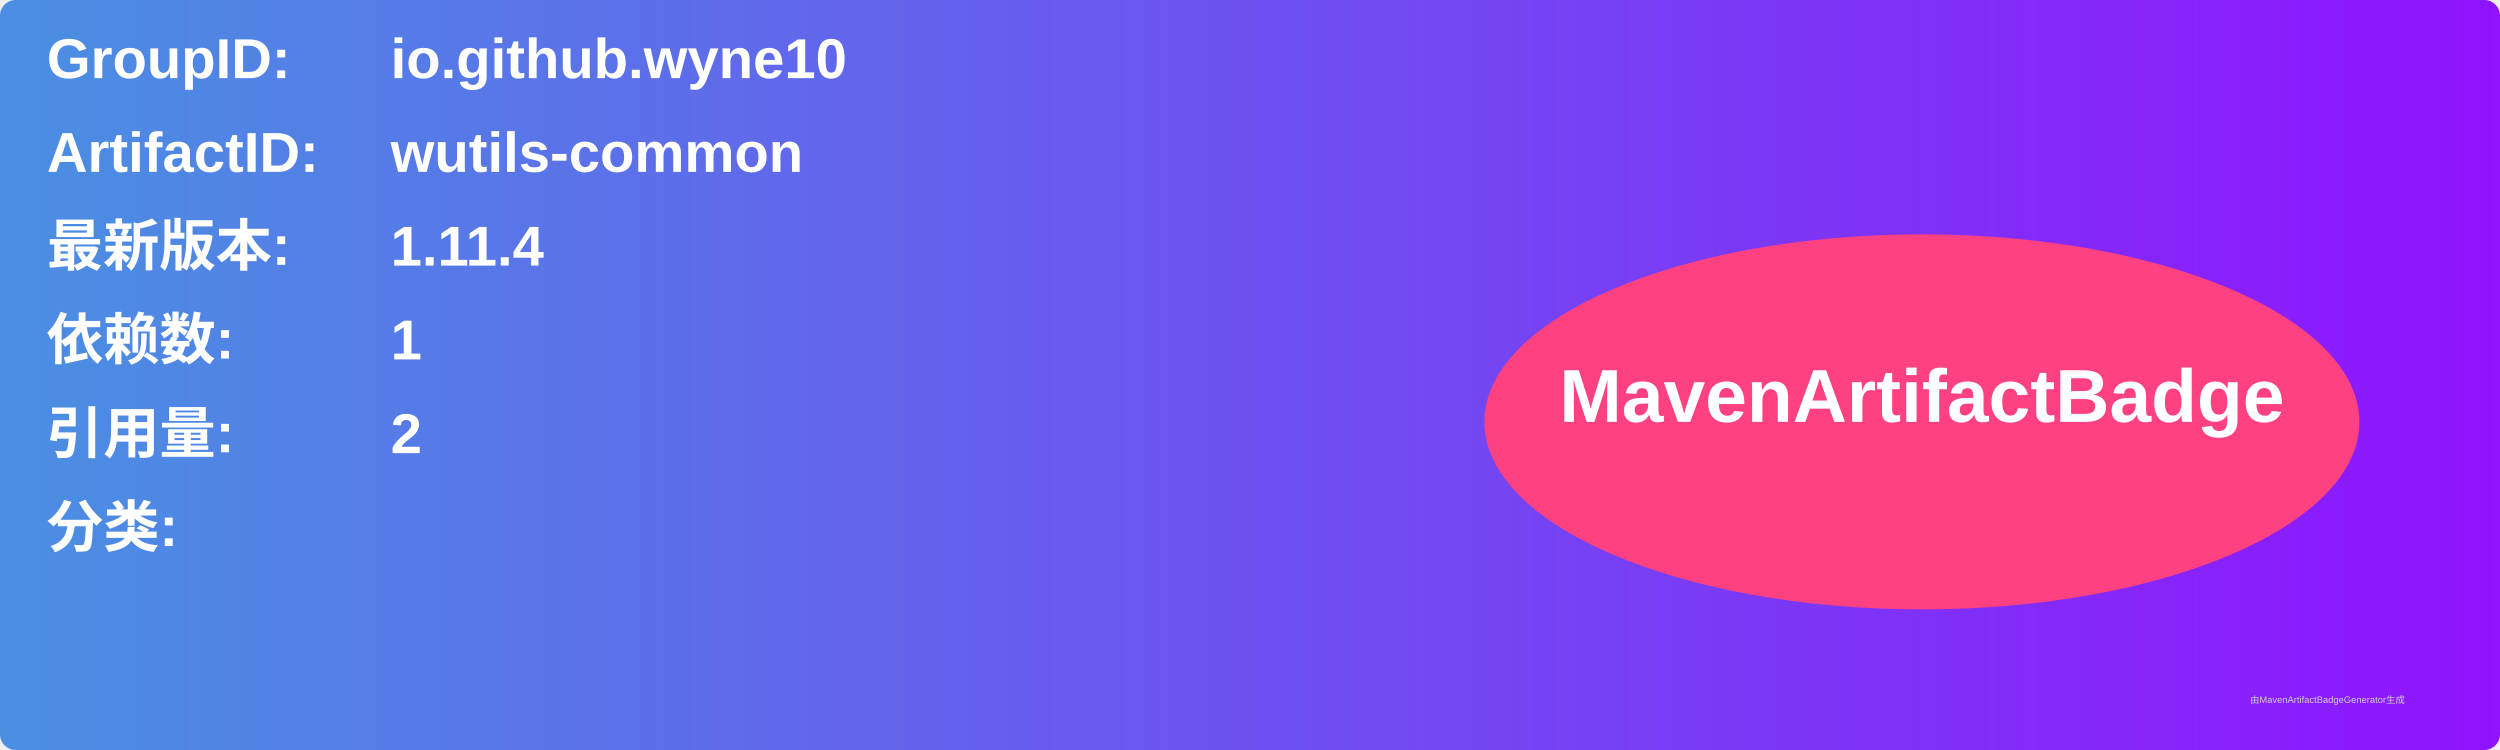
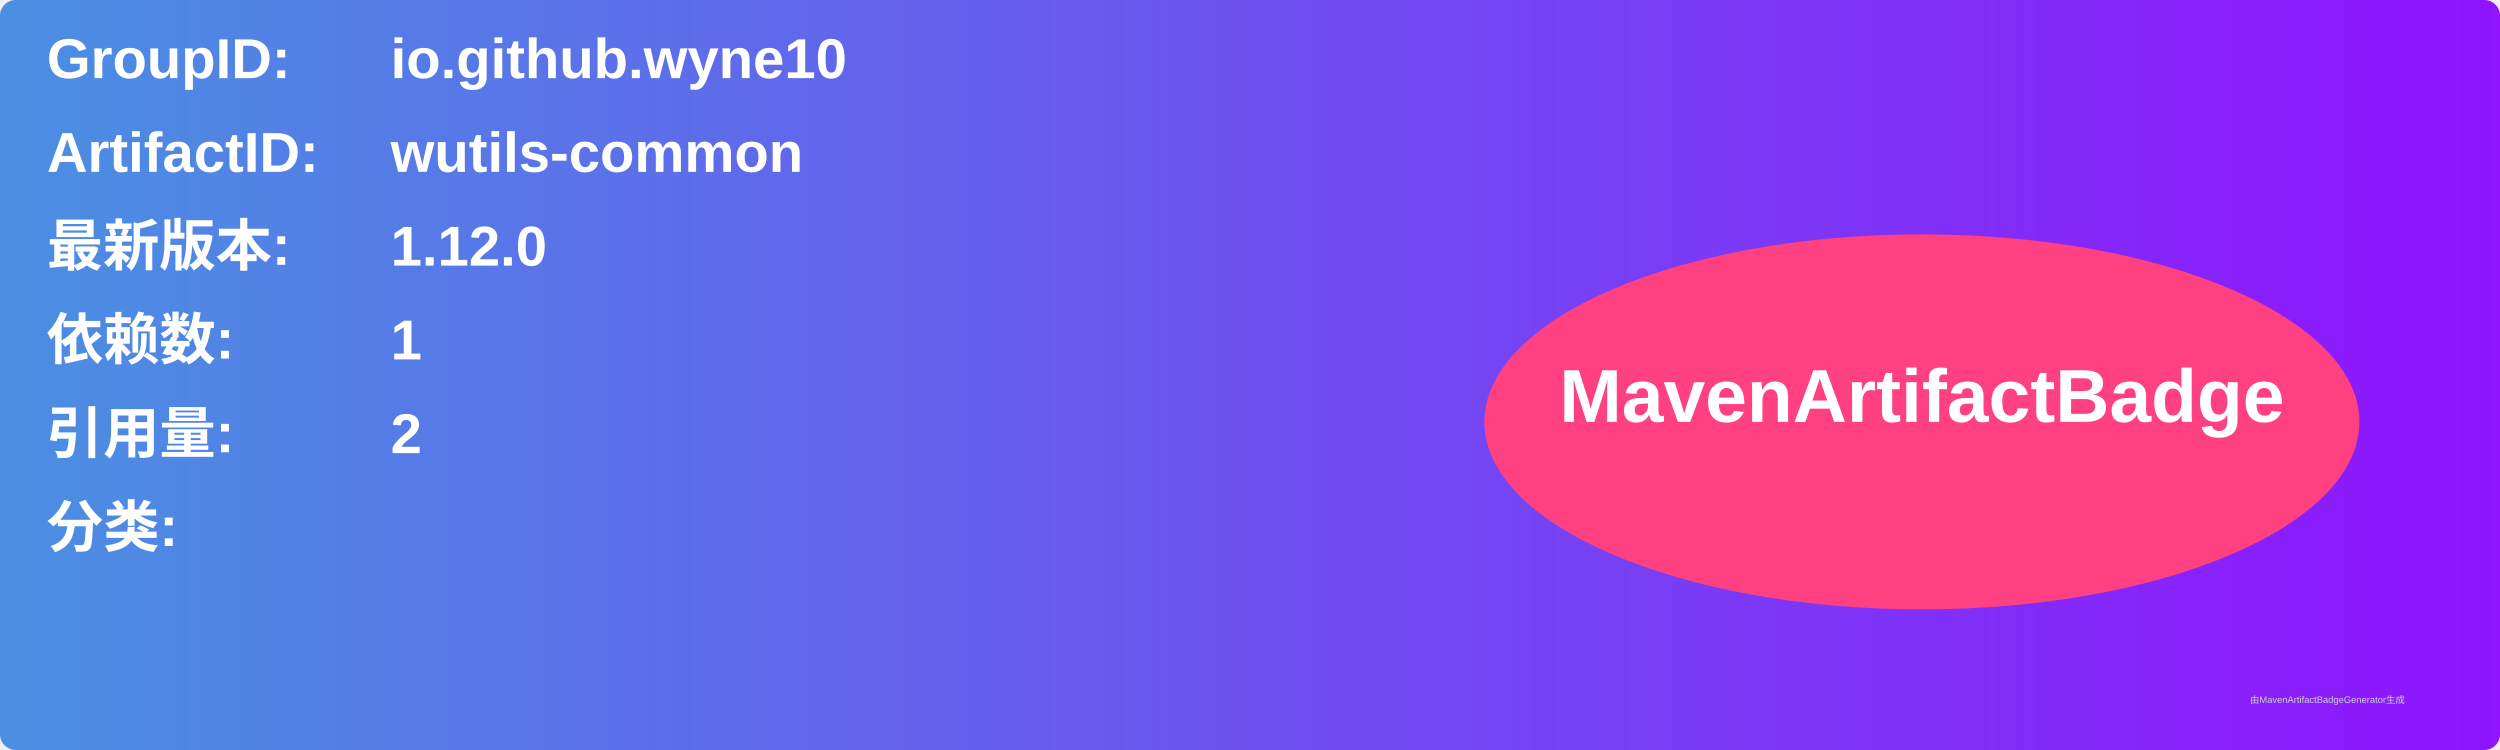
<svg xmlns="http://www.w3.org/2000/svg" width="800" height="240" viewBox="0 0 800 240">
  <linearGradient id="grad" x1="0%" y1="0%" x2="100%" y2="0%">
    <stop offset="0%" stop-color="#4a90e2" />
    <stop offset="100%" stop-color="#9013fe" />
  </linearGradient>
  <rect width="100%" height="100%" rx="5" ry="5" fill="url(#grad)" />
  <g transform="translate(15, 15)">
    <text x="0" y="10" font-family="Arial" font-size="18" fill="white" font-weight="bold" width="260">GroupID:</text>
    <text x="110" y="10" font-family="Arial" font-size="18" fill="white" font-weight="bold" width="460">io.github.wyne10</text>
    <text x="0" y="40" font-family="Arial" font-size="18" fill="white" font-weight="bold" width="260">ArtifactID:</text>
    <text x="110" y="40" font-family="Arial" font-size="18" fill="white" font-weight="bold" width="460">wutils-common</text>
    <text x="0" y="70" font-family="Arial" font-size="18" fill="white" font-weight="bold">最新版本:</text>
    <text x="110" y="70" font-family="Arial" font-size="18" fill="white" font-weight="bold">
-       <tspan font-weight="bold">1.11.4</tspan>
+       <tspan font-weight="bold">1.12.0</tspan>
    </text>
    <text x="0" y="100" font-family="Arial" font-size="18" fill="white" font-weight="bold">依赖数: </text>
    <text x="110" y="100" font-family="Arial" font-size="18" fill="white">
      <tspan font-weight="bold">1</tspan>
    </text>
    <text x="0" y="130" font-family="Arial" font-size="18" fill="white" font-weight="bold">引用量: </text>
    <text x="110" y="130" font-family="Arial" font-size="18" fill="white">
      <tspan font-weight="bold">2</tspan>
    </text>
    <text x="0" y="160" font-family="Arial" font-size="18" fill="white" font-weight="bold">分类:</text>
    <text x="10" y="190" font-family="Arial" font-size="10" fill="white">
      <tspan font-weight="bold" />
    </text>
    <ellipse cx="600" cy="120" rx="140" ry="60" fill="#ff4081" />
    <text x="600" y="120" text-anchor="middle" font-family="Arial" font-size="24" fill="white" font-weight="bold">MavenArtifactBadge</text>
  </g>
  <text x="720" y="225" font-family="Arial" font-size="3" fill="#d0d0d0">由MavenArtifactBadgeGenerator生成</text>
</svg>
